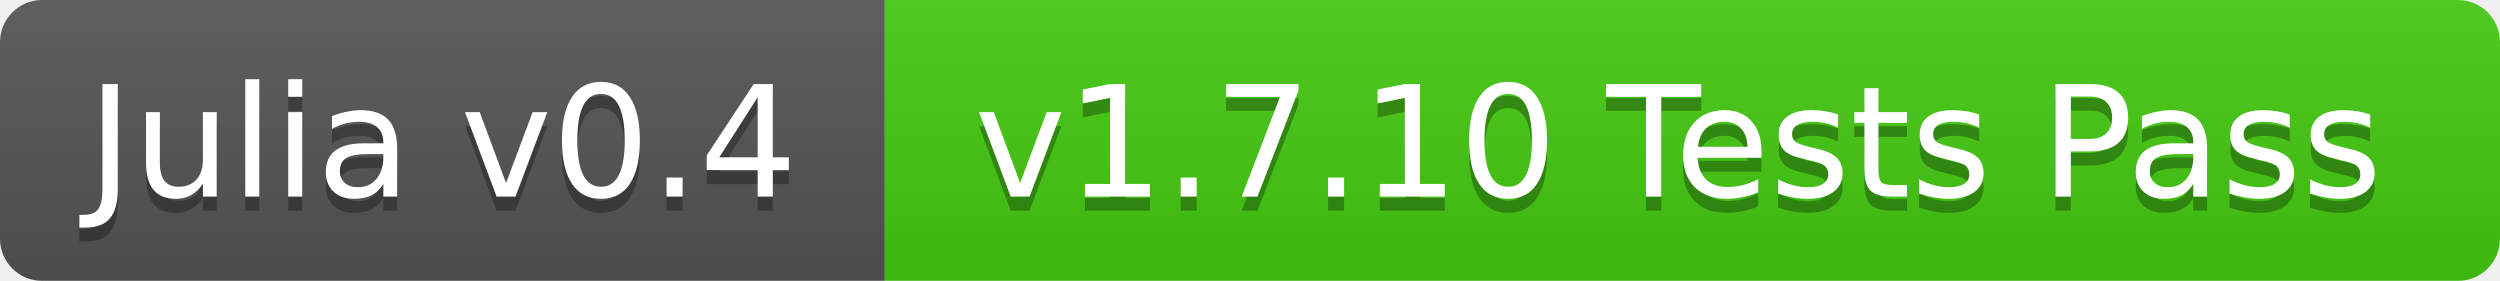
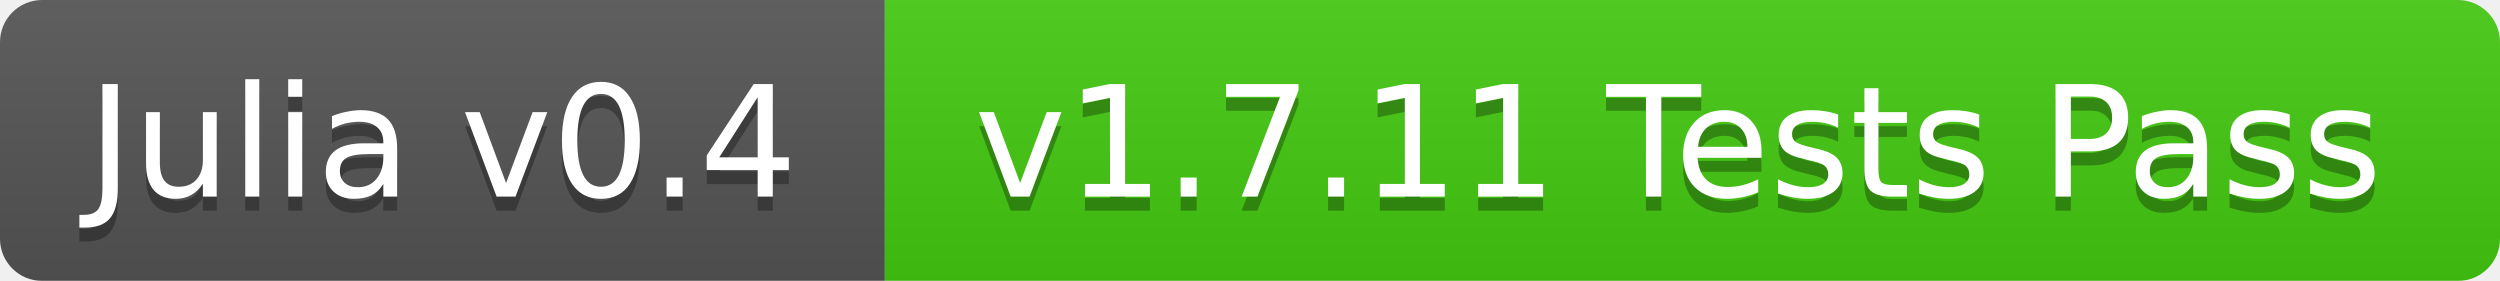
<svg xmlns="http://www.w3.org/2000/svg" width="178" height="20">
  <linearGradient id="b" x2="0" y2="100%">
    <stop offset="0" stop-color="#bbb" stop-opacity=".1" />
    <stop offset="1" stop-opacity=".1" />
  </linearGradient>
  <mask id="a">
    <rect width="178" height="20" rx="3" fill="#fff" />
  </mask>
  <g mask="url(#a)">
    <path fill="#555" d="M0 0h63v20H0z" />
    <path fill="#4c1" d="M63 0h115v20H63z" />
    <path fill="url(#b)" d="M0 0h178v20H0z" />
  </g>
  <g fill="#fff" text-anchor="middle" font-family="DejaVu Sans,Verdana,Geneva,sans-serif" font-size="11">
    <text x="31.5" y="15" fill="#010101" fill-opacity=".3">Julia v0.4</text>
    <text x="31.5" y="14">Julia v0.4</text>
-     <text x="119.5" y="15" fill="#010101" fill-opacity=".3">v1.7.10 Tests Pass</text>
-     <text x="119.5" y="14">v1.7.10 Tests Pass</text>
+     <text x="119.5" y="15" fill="#010101" fill-opacity=".3">v1.7.11 Tests Pass</text>
+     <text x="119.5" y="14">v1.7.11 Tests Pass</text>
  </g>
</svg>
